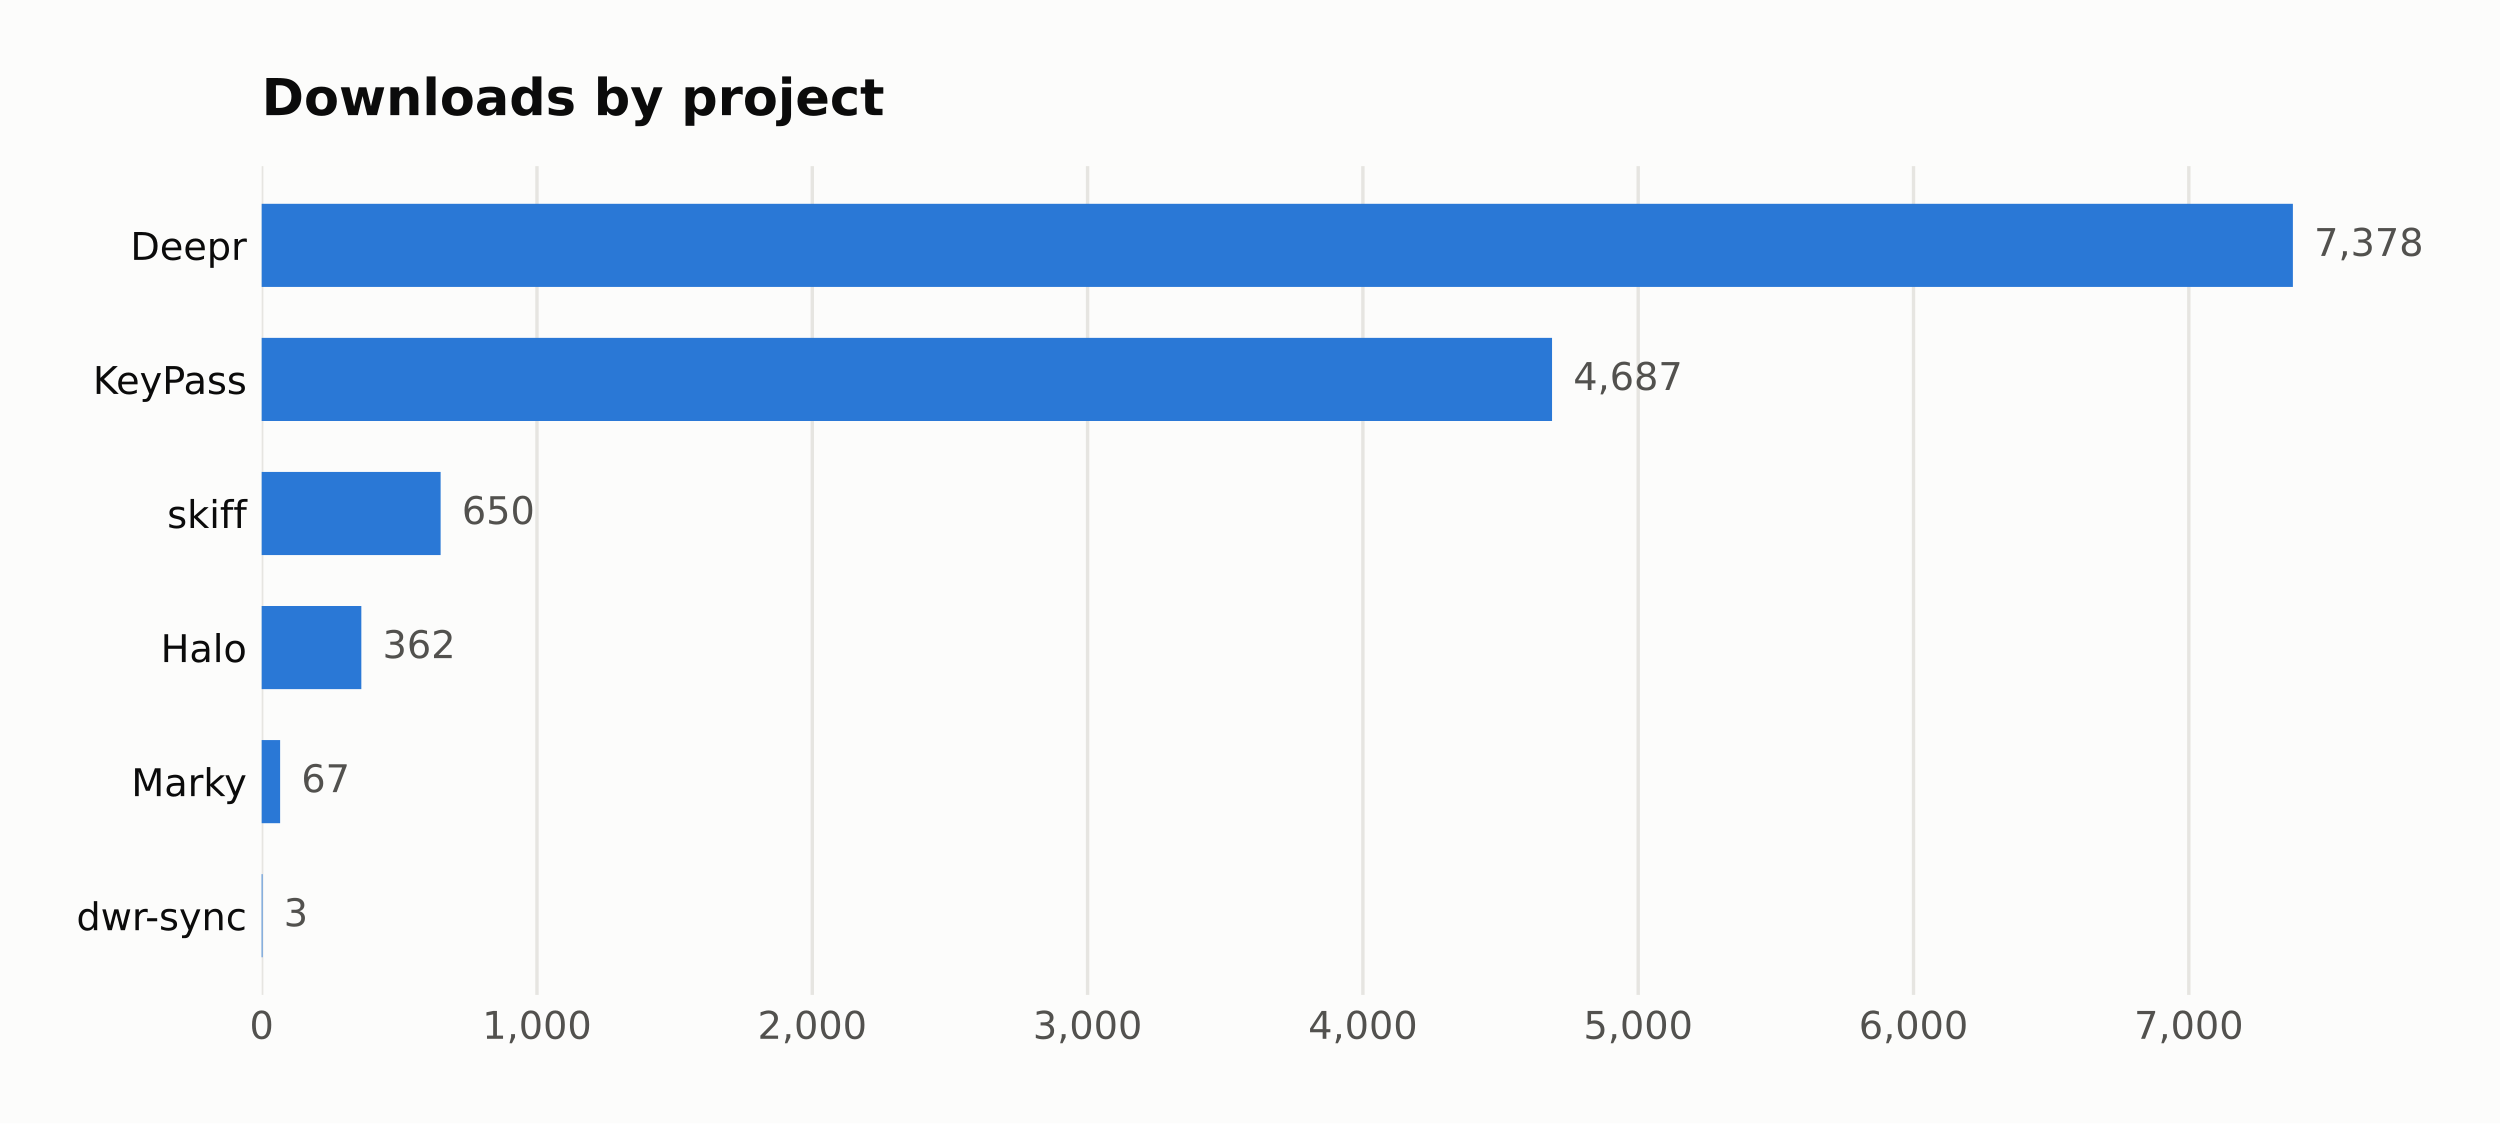
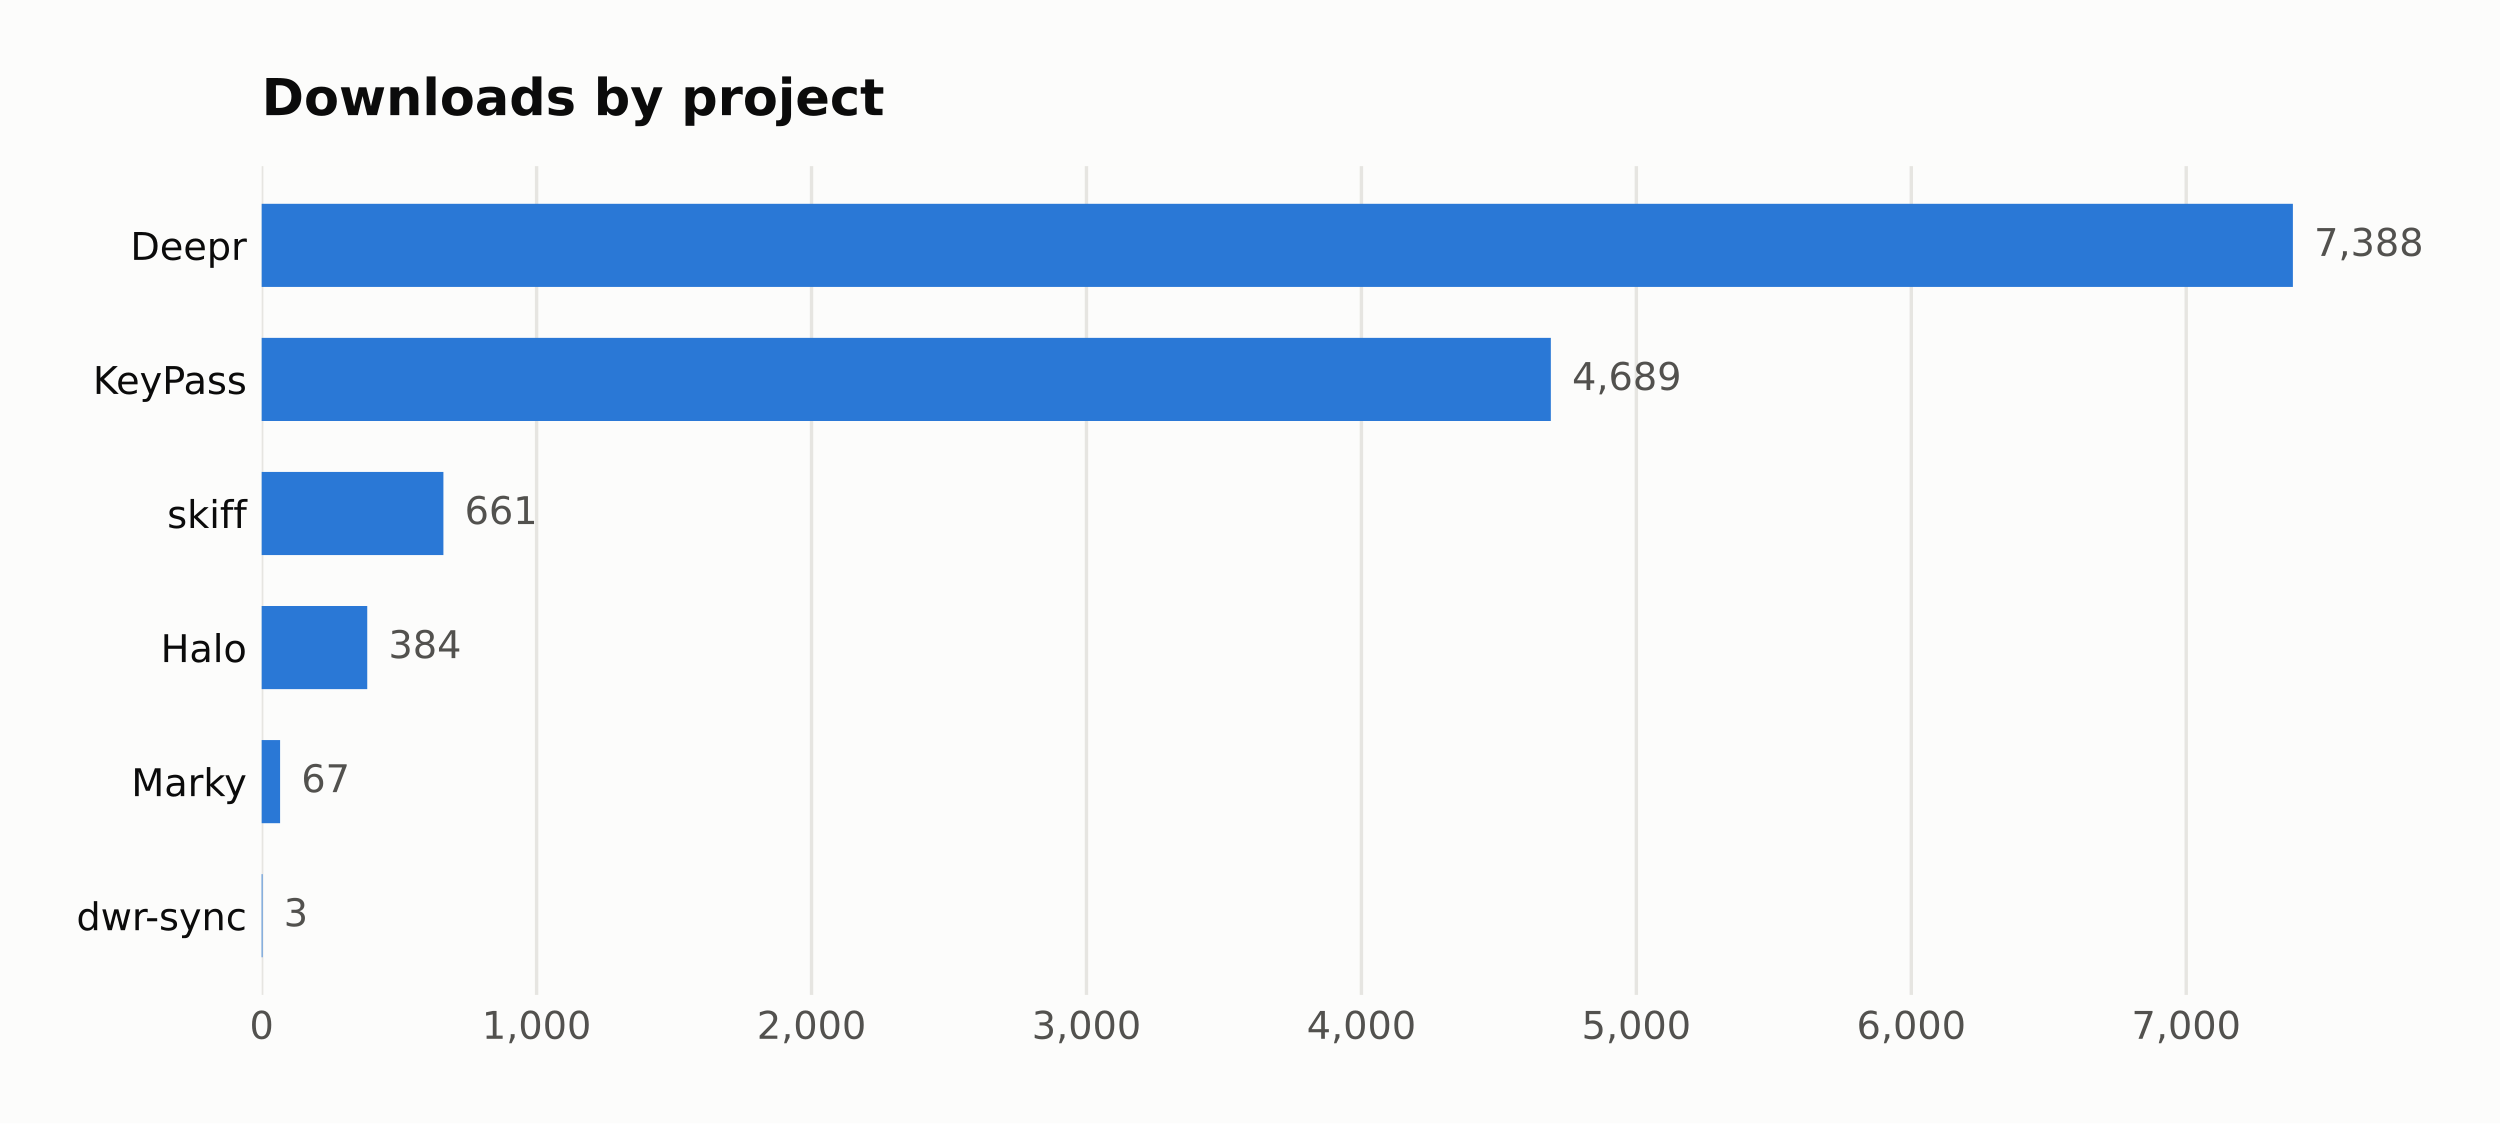
<svg xmlns="http://www.w3.org/2000/svg" width="588.666pt" height="264.477pt" viewBox="0 0 588.666 264.477" version="1.1">
  <defs>
    <style type="text/css">*{stroke-linejoin: round; stroke-linecap: butt}</style>
  </defs>
  <g id="figure_1">
    <g id="patch_1">
      <path d="M 0 264.477  L 588.666 264.477  L 588.666 0  L 0 0  z " style="fill: #fcfcfb" />
    </g>
    <g id="axes_1">
      <g id="patch_2">
        <path d="M 61.615 234.267  L 563.815 234.267  L 563.815 39.118  L 61.615 39.118  z " style="fill: #fcfcfb" />
      </g>
      <g id="matplotlib.axis_1">
        <g id="xtick_1">
          <g id="line2d_1">
-             <path d="M 61.615 234.267  L 61.615 39.118  " clip-path="url(#p69d7a857ec)" style="fill: none; stroke: #e6e5e1; stroke-width: 0.8; stroke-linecap: square" />
+             <path d="M 61.615 234.267  L 61.615 39.118  " clip-path="url(#p2013f7979e)" style="fill: none; stroke: #e6e5e1; stroke-width: 0.8; stroke-linecap: square" />
          </g>
          <g id="line2d_2" />
          <g id="text_1">
            <text style="fill: #52514e; font: 9px 'DejaVu Sans'; text-anchor: middle" x="61.615" y="244.606" transform="rotate(-0 61.61469 244.6055)">0</text>
          </g>
        </g>
        <g id="xtick_2">
          <g id="line2d_3">
-             <path d="M 126.441 234.267  L 126.441 39.118  " clip-path="url(#p69d7a857ec)" style="fill: none; stroke: #e6e5e1; stroke-width: 0.8; stroke-linecap: square" />
+             <path d="M 126.353 234.267  L 126.353 39.118  " clip-path="url(#p2013f7979e)" style="fill: none; stroke: #e6e5e1; stroke-width: 0.8; stroke-linecap: square" />
          </g>
          <g id="line2d_4" />
          <g id="text_2">
-             <text style="fill: #52514e; font: 9px 'DejaVu Sans'; text-anchor: middle" x="126.441" y="244.606" transform="rotate(-0 126.4406 244.6055)">1,000</text>
+             <text style="fill: #52514e; font: 9px 'DejaVu Sans'; text-anchor: middle" x="126.353" y="244.606" transform="rotate(-0 126.3529 244.6055)">1,000</text>
          </g>
        </g>
        <g id="xtick_3">
          <g id="line2d_5">
-             <path d="M 191.267 234.267  L 191.267 39.118  " clip-path="url(#p69d7a857ec)" style="fill: none; stroke: #e6e5e1; stroke-width: 0.8; stroke-linecap: square" />
+             <path d="M 191.091 234.267  L 191.091 39.118  " clip-path="url(#p2013f7979e)" style="fill: none; stroke: #e6e5e1; stroke-width: 0.8; stroke-linecap: square" />
          </g>
          <g id="line2d_6" />
          <g id="text_3">
-             <text style="fill: #52514e; font: 9px 'DejaVu Sans'; text-anchor: middle" x="191.267" y="244.606" transform="rotate(-0 191.2665 244.6055)">2,000</text>
+             <text style="fill: #52514e; font: 9px 'DejaVu Sans'; text-anchor: middle" x="191.091" y="244.606" transform="rotate(-0 191.0911 244.6055)">2,000</text>
          </g>
        </g>
        <g id="xtick_4">
          <g id="line2d_7">
-             <path d="M 256.092 234.267  L 256.092 39.118  " clip-path="url(#p69d7a857ec)" style="fill: none; stroke: #e6e5e1; stroke-width: 0.8; stroke-linecap: square" />
+             <path d="M 255.829 234.267  L 255.829 39.118  " clip-path="url(#p2013f7979e)" style="fill: none; stroke: #e6e5e1; stroke-width: 0.8; stroke-linecap: square" />
          </g>
          <g id="line2d_8" />
          <g id="text_4">
-             <text style="fill: #52514e; font: 9px 'DejaVu Sans'; text-anchor: middle" x="256.092" y="244.606" transform="rotate(-0 256.0925 244.6055)">3,000</text>
+             <text style="fill: #52514e; font: 9px 'DejaVu Sans'; text-anchor: middle" x="255.829" y="244.606" transform="rotate(-0 255.8292 244.6055)">3,000</text>
          </g>
        </g>
        <g id="xtick_5">
          <g id="line2d_9">
-             <path d="M 320.918 234.267  L 320.918 39.118  " clip-path="url(#p69d7a857ec)" style="fill: none; stroke: #e6e5e1; stroke-width: 0.8; stroke-linecap: square" />
+             <path d="M 320.567 234.267  L 320.567 39.118  " clip-path="url(#p2013f7979e)" style="fill: none; stroke: #e6e5e1; stroke-width: 0.8; stroke-linecap: square" />
          </g>
          <g id="line2d_10" />
          <g id="text_5">
-             <text style="fill: #52514e; font: 9px 'DejaVu Sans'; text-anchor: middle" x="320.918" y="244.606" transform="rotate(-0 320.9184 244.6055)">4,000</text>
+             <text style="fill: #52514e; font: 9px 'DejaVu Sans'; text-anchor: middle" x="320.567" y="244.606" transform="rotate(-0 320.5674 244.6055)">4,000</text>
          </g>
        </g>
        <g id="xtick_6">
          <g id="line2d_11">
-             <path d="M 385.744 234.267  L 385.744 39.118  " clip-path="url(#p69d7a857ec)" style="fill: none; stroke: #e6e5e1; stroke-width: 0.8; stroke-linecap: square" />
+             <path d="M 385.306 234.267  L 385.306 39.118  " clip-path="url(#p2013f7979e)" style="fill: none; stroke: #e6e5e1; stroke-width: 0.8; stroke-linecap: square" />
          </g>
          <g id="line2d_12" />
          <g id="text_6">
-             <text style="fill: #52514e; font: 9px 'DejaVu Sans'; text-anchor: middle" x="385.744" y="244.606" transform="rotate(-0 385.7443 244.6055)">5,000</text>
+             <text style="fill: #52514e; font: 9px 'DejaVu Sans'; text-anchor: middle" x="385.306" y="244.606" transform="rotate(-0 385.3056 244.6055)">5,000</text>
          </g>
        </g>
        <g id="xtick_7">
          <g id="line2d_13">
-             <path d="M 450.57 234.267  L 450.57 39.118  " clip-path="url(#p69d7a857ec)" style="fill: none; stroke: #e6e5e1; stroke-width: 0.8; stroke-linecap: square" />
+             <path d="M 450.044 234.267  L 450.044 39.118  " clip-path="url(#p2013f7979e)" style="fill: none; stroke: #e6e5e1; stroke-width: 0.8; stroke-linecap: square" />
          </g>
          <g id="line2d_14" />
          <g id="text_7">
-             <text style="fill: #52514e; font: 9px 'DejaVu Sans'; text-anchor: middle" x="450.57" y="244.606" transform="rotate(-0 450.5703 244.6055)">6,000</text>
+             <text style="fill: #52514e; font: 9px 'DejaVu Sans'; text-anchor: middle" x="450.044" y="244.606" transform="rotate(-0 450.0438 244.6055)">6,000</text>
          </g>
        </g>
        <g id="xtick_8">
          <g id="line2d_15">
-             <path d="M 515.396 234.267  L 515.396 39.118  " clip-path="url(#p69d7a857ec)" style="fill: none; stroke: #e6e5e1; stroke-width: 0.8; stroke-linecap: square" />
+             <path d="M 514.782 234.267  L 514.782 39.118  " clip-path="url(#p2013f7979e)" style="fill: none; stroke: #e6e5e1; stroke-width: 0.8; stroke-linecap: square" />
          </g>
          <g id="line2d_16" />
          <g id="text_8">
-             <text style="fill: #52514e; font: 9px 'DejaVu Sans'; text-anchor: middle" x="515.396" y="244.606" transform="rotate(-0 515.3962 244.6055)">7,000</text>
+             <text style="fill: #52514e; font: 9px 'DejaVu Sans'; text-anchor: middle" x="514.782" y="244.606" transform="rotate(-0 514.782 244.6055)">7,000</text>
          </g>
        </g>
      </g>
      <g id="matplotlib.axis_2">
        <g id="ytick_1">
          <g id="line2d_17" />
          <g id="text_9">
            <text style="fill: #0b0b0b; font: 9px 'DejaVu Sans'; text-anchor: end" x="58.115" y="61.194" transform="rotate(-0 58.11469 61.19367)">Deepr</text>
          </g>
        </g>
        <g id="ytick_2">
          <g id="line2d_18" />
          <g id="text_10">
            <text style="fill: #0b0b0b; font: 9px 'DejaVu Sans'; text-anchor: end" x="58.115" y="92.761" transform="rotate(-0 58.11469 92.76093)">KeyPass</text>
          </g>
        </g>
        <g id="ytick_3">
          <g id="line2d_19" />
          <g id="text_11">
            <text style="fill: #0b0b0b; font: 9px 'DejaVu Sans'; text-anchor: end" x="58.115" y="124.328" transform="rotate(-0 58.11469 124.3282)">skiff</text>
          </g>
        </g>
        <g id="ytick_4">
          <g id="line2d_20" />
          <g id="text_12">
            <text style="fill: #0b0b0b; font: 9px 'DejaVu Sans'; text-anchor: end" x="58.115" y="155.895" transform="rotate(-0 58.11469 155.8955)">Halo</text>
          </g>
        </g>
        <g id="ytick_5">
          <g id="line2d_21" />
          <g id="text_13">
            <text style="fill: #0b0b0b; font: 9px 'DejaVu Sans'; text-anchor: end" x="58.115" y="187.463" transform="rotate(-0 58.11469 187.4627)">Marky</text>
          </g>
        </g>
        <g id="ytick_6">
          <g id="line2d_22" />
          <g id="text_14">
            <text style="fill: #0b0b0b; font: 9px 'DejaVu Sans'; text-anchor: end" x="58.115" y="219.03" transform="rotate(-0 58.11469 219.03)">dwr-sync</text>
          </g>
        </g>
      </g>
      <g id="patch_3">
-         <path d="M 61.615 67.56  L 539.9 67.56  L 539.9 47.989  L 61.615 47.989  z " clip-path="url(#p69d7a857ec)" style="fill: #2a78d6" />
+         <path d="M 61.615 67.56  L 539.9 67.56  L 539.9 47.989  L 61.615 47.989  z " clip-path="url(#p2013f7979e)" style="fill: #2a78d6" />
      </g>
      <g id="patch_4">
-         <path d="M 61.615 99.127  L 365.454 99.127  L 365.454 79.556  L 61.615 79.556  z " clip-path="url(#p69d7a857ec)" style="fill: #2a78d6" />
+         <path d="M 61.615 99.127  L 365.172 99.127  L 365.172 79.556  L 61.615 79.556  z " clip-path="url(#p2013f7979e)" style="fill: #2a78d6" />
      </g>
      <g id="patch_5">
-         <path d="M 61.615 130.695  L 103.752 130.695  L 103.752 111.123  L 61.615 111.123  z " clip-path="url(#p69d7a857ec)" style="fill: #2a78d6" />
+         <path d="M 61.615 130.695  L 104.407 130.695  L 104.407 111.123  L 61.615 111.123  z " clip-path="url(#p2013f7979e)" style="fill: #2a78d6" />
      </g>
      <g id="patch_6">
-         <path d="M 61.615 162.262  L 85.082 162.262  L 85.082 142.69  L 61.615 142.69  z " clip-path="url(#p69d7a857ec)" style="fill: #2a78d6" />
+         <path d="M 61.615 162.262  L 86.474 162.262  L 86.474 142.69  L 61.615 142.69  z " clip-path="url(#p2013f7979e)" style="fill: #2a78d6" />
      </g>
      <g id="patch_7">
-         <path d="M 61.615 193.829  L 65.958 193.829  L 65.958 174.258  L 61.615 174.258  z " clip-path="url(#p69d7a857ec)" style="fill: #2a78d6" />
+         <path d="M 61.615 193.829  L 65.952 193.829  L 65.952 174.258  L 61.615 174.258  z " clip-path="url(#p2013f7979e)" style="fill: #2a78d6" />
      </g>
      <g id="patch_8">
-         <path d="M 61.615 225.397  L 61.809 225.397  L 61.809 205.825  L 61.615 205.825  z " clip-path="url(#p69d7a857ec)" style="fill: #2a78d6" />
+         <path d="M 61.615 225.397  L 61.809 225.397  L 61.809 205.825  L 61.615 205.825  z " clip-path="url(#p2013f7979e)" style="fill: #2a78d6" />
      </g>
      <g id="text_15">
-         <text style="fill: #52514e; font: 9px 'DejaVu Sans'; text-anchor: start" x="544.9" y="60.258" transform="rotate(-0 544.9004 60.25781)">7,378</text>
+         <text style="fill: #52514e; font: 9px 'DejaVu Sans'; text-anchor: start" x="544.9" y="60.258" transform="rotate(-0 544.9004 60.25781)">7,388</text>
      </g>
      <g id="text_16">
-         <text style="fill: #52514e; font: 9px 'DejaVu Sans'; text-anchor: start" x="370.454" y="91.825" transform="rotate(-0 370.4538 91.82507)">4,687</text>
+         <text style="fill: #52514e; font: 9px 'DejaVu Sans'; text-anchor: start" x="370.172" y="91.825" transform="rotate(-0 370.172 91.82507)">4,689</text>
      </g>
      <g id="text_17">
-         <text style="fill: #52514e; font: 9px 'DejaVu Sans'; text-anchor: start" x="108.752" y="123.392" transform="rotate(-0 108.7515 123.3923)">650</text>
+         <text style="fill: #52514e; font: 9px 'DejaVu Sans'; text-anchor: start" x="109.407" y="123.392" transform="rotate(-0 109.4066 123.3923)">661</text>
      </g>
      <g id="text_18">
-         <text style="fill: #52514e; font: 9px 'DejaVu Sans'; text-anchor: start" x="90.082" y="154.96" transform="rotate(-0 90.08167 154.9596)">362</text>
+         <text style="fill: #52514e; font: 9px 'DejaVu Sans'; text-anchor: start" x="91.474" y="154.96" transform="rotate(-0 91.47415 154.9596)">384</text>
      </g>
      <g id="text_19">
-         <text style="fill: #52514e; font: 9px 'DejaVu Sans'; text-anchor: start" x="70.958" y="186.527" transform="rotate(-0 70.95803 186.5269)">67</text>
+         <text style="fill: #52514e; font: 9px 'DejaVu Sans'; text-anchor: start" x="70.952" y="186.527" transform="rotate(-0 70.95215 186.5269)">67</text>
      </g>
      <g id="text_20">
-         <text style="fill: #52514e; font: 9px 'DejaVu Sans'; text-anchor: start" x="66.809" y="218.094" transform="rotate(-0 66.80916 218.0941)">3</text>
+         <text style="fill: #52514e; font: 9px 'DejaVu Sans'; text-anchor: start" x="66.809" y="218.094" transform="rotate(-0 66.8089 218.0941)">3</text>
      </g>
      <g id="text_21">
        <text style="fill: #0b0b0b; font: 700 12px 'DejaVu Sans'; text-anchor: start" x="61.615" y="27.118" transform="rotate(-0 61.61469 27.11812)">Downloads by project</text>
      </g>
    </g>
  </g>
  <defs>
-     <clipPath id="p69d7a857ec">
+     <clipPath id="p2013f7979e">
      <rect x="61.615" y="39.118" width="502.2" height="195.149" />
    </clipPath>
  </defs>
</svg>
